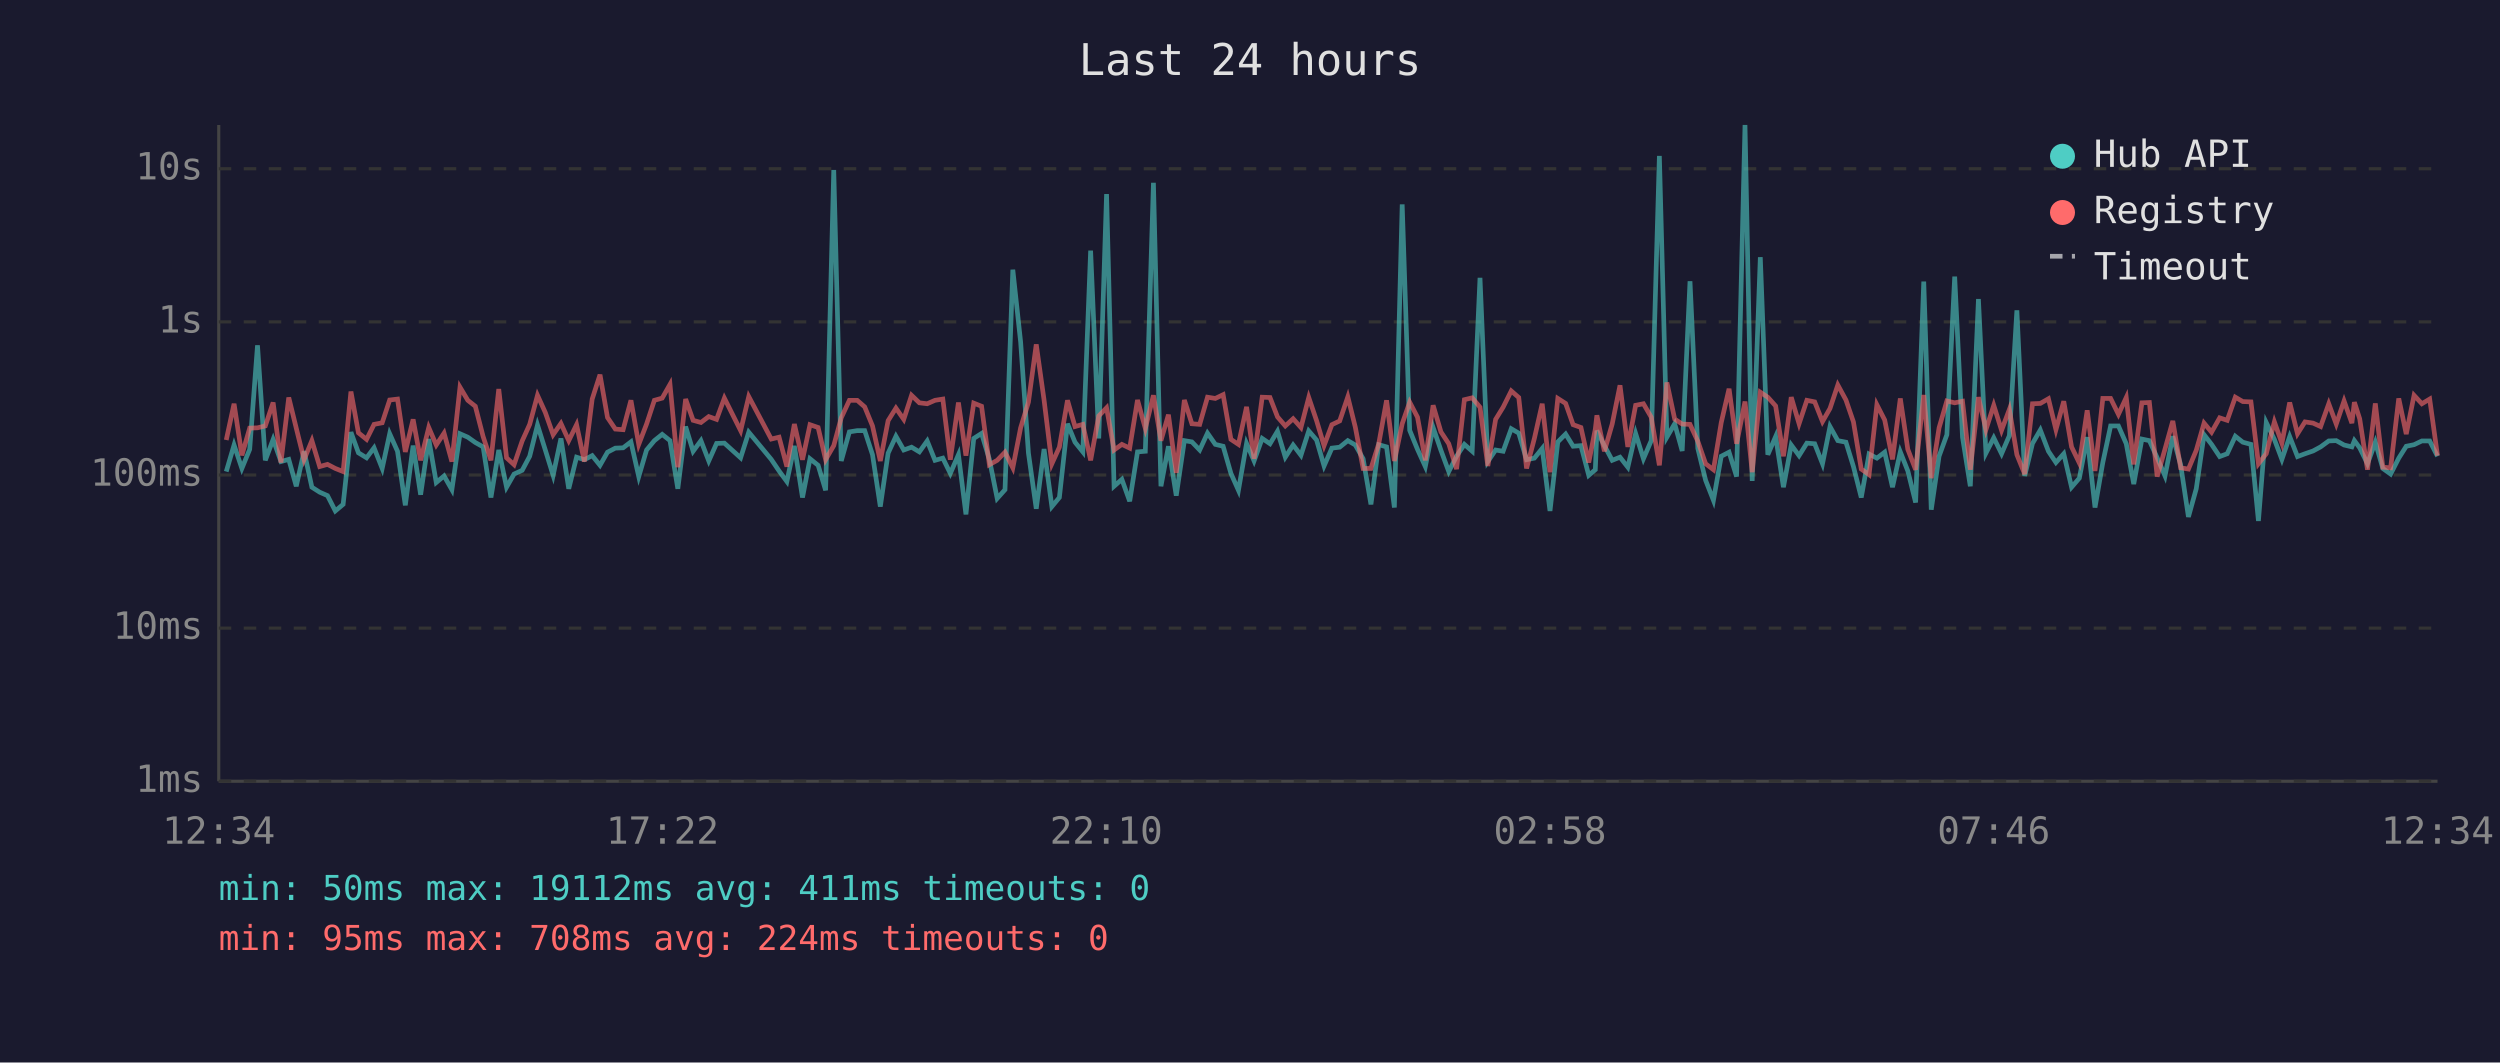
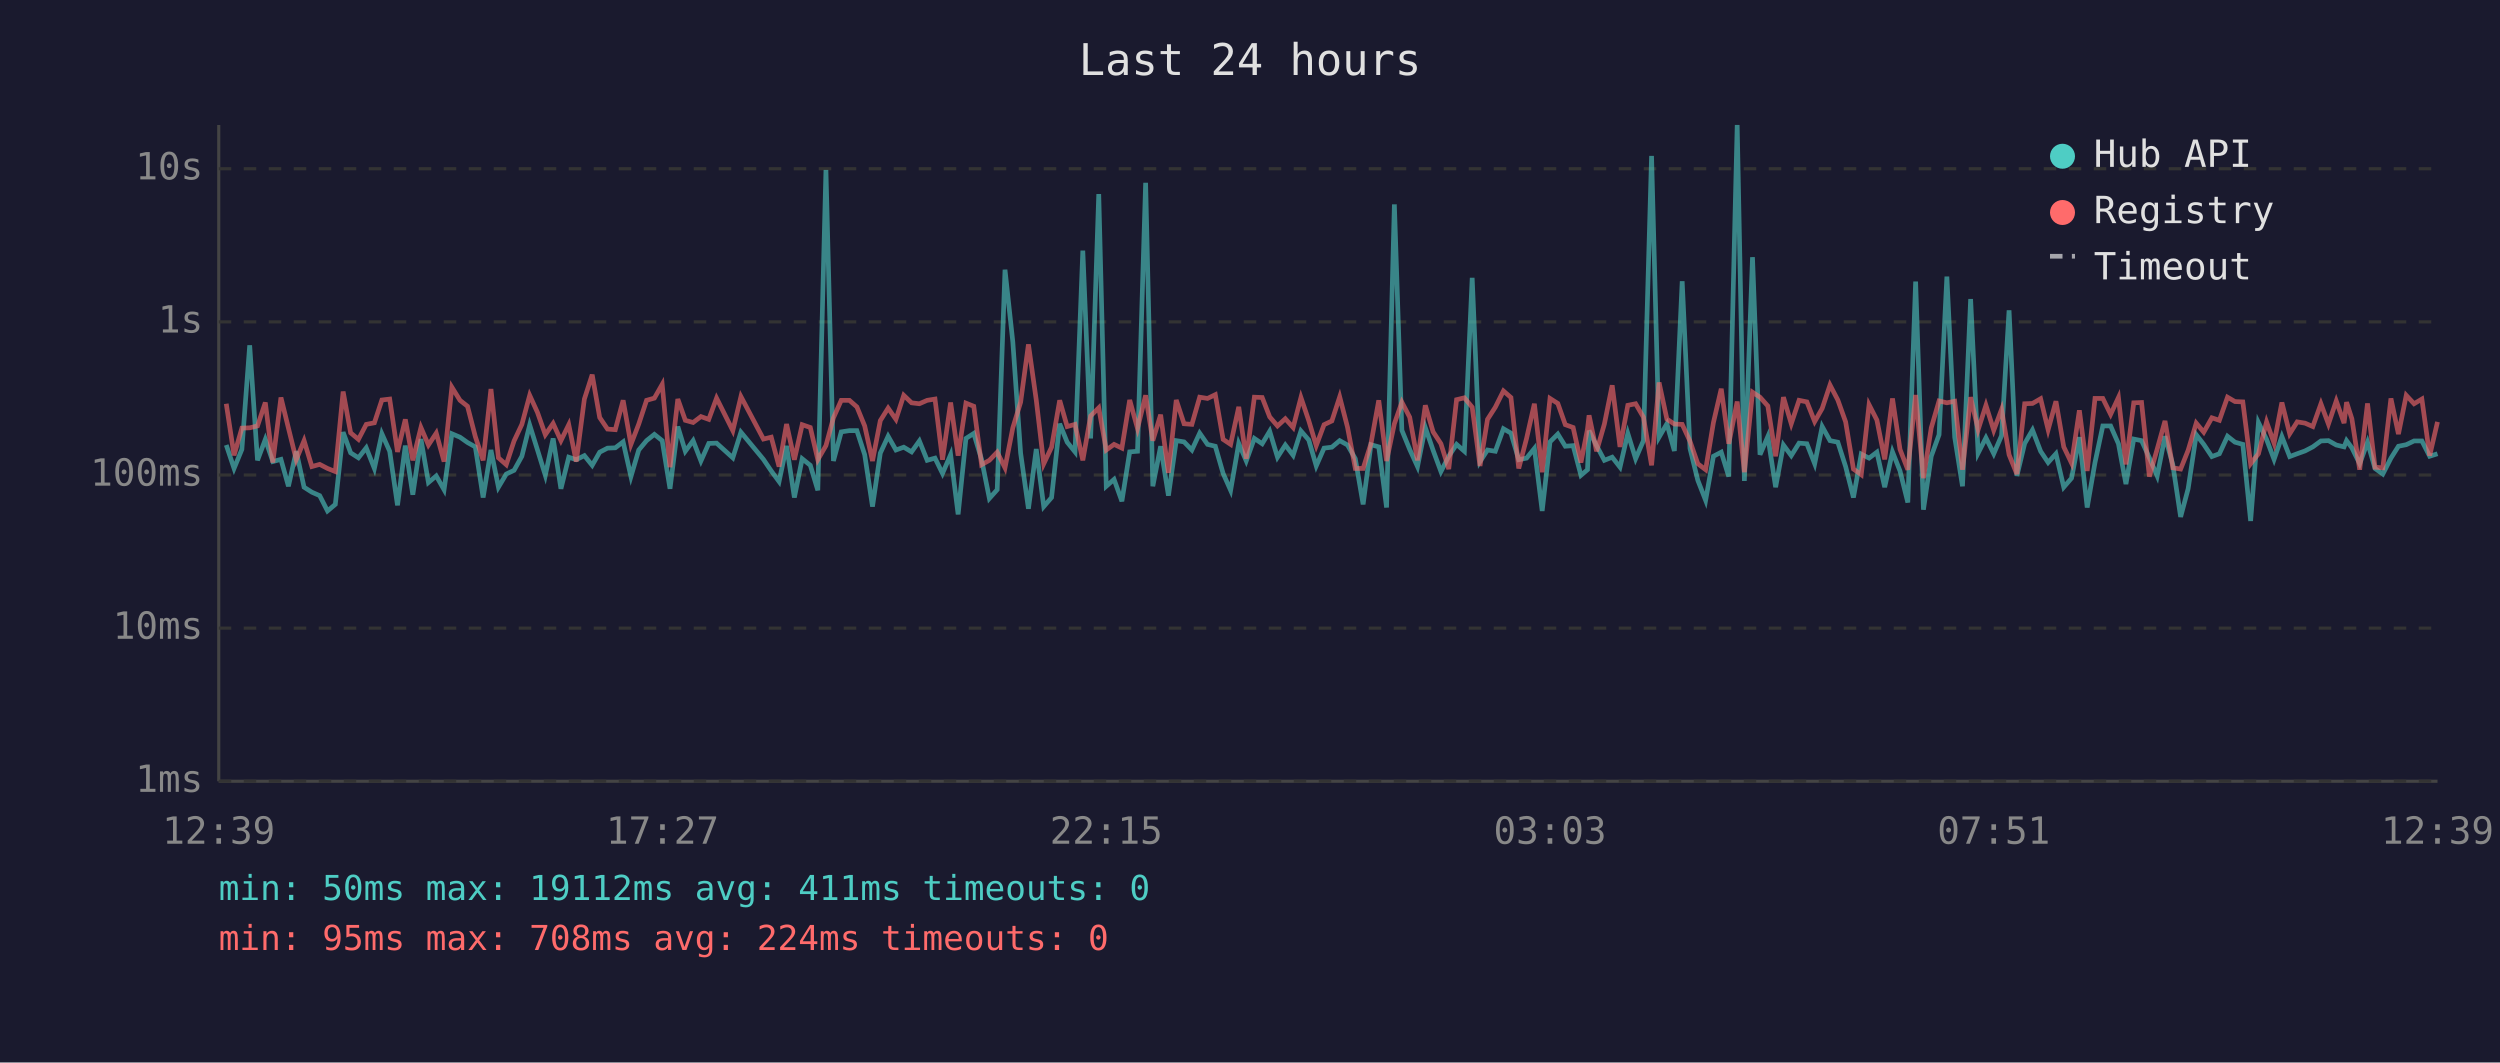
<svg xmlns="http://www.w3.org/2000/svg" viewBox="0 0 800 340" font-family="monospace" font-size="12">
  <rect width="800" height="340" fill="#1a1a2e" />
  <text x="400" y="24" fill="#e0e0e0" font-size="14" text-anchor="middle">Last 24 hours</text>
  <line x1="70" y1="40" x2="70" y2="250" stroke="#444" stroke-width="1" />
  <line x1="70" y1="250" x2="780" y2="250" stroke="#444" stroke-width="1" />
  <line x1="70" y1="250" x2="780" y2="250" stroke="#333" stroke-width="1" stroke-dasharray="4" />
  <text x="65" y="250" fill="#888" text-anchor="end" dominant-baseline="middle">1ms</text>
  <line x1="70" y1="201" x2="780" y2="201" stroke="#333" stroke-width="1" stroke-dasharray="4" />
  <text x="65" y="201" fill="#888" text-anchor="end" dominant-baseline="middle">10ms</text>
  <line x1="70" y1="152" x2="780" y2="152" stroke="#333" stroke-width="1" stroke-dasharray="4" />
  <text x="65" y="152" fill="#888" text-anchor="end" dominant-baseline="middle">100ms</text>
  <line x1="70" y1="103" x2="780" y2="103" stroke="#333" stroke-width="1" stroke-dasharray="4" />
  <text x="65" y="103" fill="#888" text-anchor="end" dominant-baseline="middle">1s</text>
  <line x1="70" y1="54" x2="780" y2="54" stroke="#333" stroke-width="1" stroke-dasharray="4" />
  <text x="65" y="54" fill="#888" text-anchor="end" dominant-baseline="middle">10s</text>
-   <text x="70" y="270" fill="#888" text-anchor="middle">12:34</text>
-   <text x="212" y="270" fill="#888" text-anchor="middle">17:22</text>
-   <text x="354" y="270" fill="#888" text-anchor="middle">22:10</text>
-   <text x="496" y="270" fill="#888" text-anchor="middle">02:58</text>
-   <text x="638" y="270" fill="#888" text-anchor="middle">07:46</text>
-   <text x="780" y="270" fill="#888" text-anchor="middle">12:34</text>
-   <polyline points="72.4,150.9 74.9,142.4 77.4,149.9 79.9,143.8 82.4,110.5 84.9,147.3 87.4,140.6 89.9,147.7 92.4,147.0 94.8,155.6 97.3,144.4 99.8,155.9 102.3,157.5 104.8,158.6 107.3,163.5 109.8,161.4 112.3,138.3 114.7,144.9 117.3,146.5 119.7,143.3 122.3,149.9 124.7,138.8 127.2,144.4 129.7,161.7 132.2,142.6 134.6,158.3 137.2,140.5 139.6,154.4 142.1,152.3 144.6,156.7 147.2,138.8 149.7,139.9 152.1,141.6 154.6,143.0 157.1,159.2 159.6,144.0 162.1,155.9 164.5,151.7 167.1,150.5 169.5,146.0 172.0,136.0 174.5,144.0 177.0,152.1 179.5,140.3 182.0,156.4 184.5,146.3 187.0,147.1 189.5,145.8 192.0,148.9 194.4,144.7 196.9,143.4 199.4,143.3 201.9,141.4 204.4,152.5 206.9,144.0 209.4,141.0 211.9,139.0 214.4,141.0 216.9,156.4 219.4,136.5 221.8,144.4 224.3,141.0 226.8,147.5 229.3,141.9 231.8,141.8 237.0,146.5 239.6,138.3 246.8,147.0 249.3,150.7 251.8,154.1 254.2,142.7 256.8,159.2 259.2,146.8 261.8,148.9 264.2,156.9 266.8,54.4 269.2,147.5 271.8,138.2 274.3,137.8 276.7,137.8 279.2,145.5 281.7,162.1 284.2,145.0 286.7,139.6 289.2,144.0 291.7,143.1 294.2,144.6 296.7,141.1 299.2,147.3 301.7,146.6 304.1,151.5 306.7,145.5 309.1,164.6 311.6,140.3 314.1,138.7 316.6,147.0 319.1,159.5 321.6,156.7 324.1,86.3 326.6,109.4 329.1,145.0 331.6,162.8 334.1,143.7 336.6,162.1 339.0,159.2 341.6,135.6 344.0,141.5 346.5,144.6 349.0,80.2 351.6,140.3 354.1,62.1 356.5,155.6 359.0,153.4 361.5,160.4 364.0,144.6 366.5,144.4 369.1,58.5 371.5,155.6 373.9,142.8 376.4,158.6 379.0,141.0 381.4,141.4 383.9,144.0 386.4,138.6 388.9,142.2 391.4,142.8 393.9,151.5 396.3,156.9 398.9,141.9 401.3,147.5 403.9,140.3 406.4,142.0 408.8,138.0 411.3,146.3 413.8,142.4 416.3,145.7 418.8,137.9 421.3,140.8 423.7,149.1 426.2,143.4 428.7,143.1 431.3,141.0 433.7,142.4 436.2,146.8 438.7,161.4 441.2,142.3 443.7,143.0 446.2,162.4 448.7,65.4 451.1,137.7 453.6,143.8 456.1,149.3 458.6,136.8 461.1,144.1 463.6,150.9 466.1,146.0 468.6,142.2 471.1,144.4 473.6,88.9 476.1,147.7 478.6,144.0 481.0,144.4 483.6,137.2 486.0,138.6 488.5,147.1 491.0,146.6 493.5,143.5 496.0,163.5 498.5,141.4 501.0,138.9 503.4,142.8 505.9,142.6 508.4,152.1 510.5,150.3 511.0,137.8 513.4,142.6 515.9,147.3 518.4,146.3 520.9,149.5 523.4,138.7 525.9,146.8 528.4,141.0 531.0,49.9 533.4,139.9 535.9,135.6 538.3,144.3 540.8,90.0 543.3,143.5 545.8,153.7 548.3,160.1 550.8,146.0 553.3,144.7 555.7,152.5 558.4,40.0 560.7,153.9 563.3,82.3 565.7,145.5 568.2,139.7 570.7,155.9 573.2,142.4 575.7,145.8 578.2,141.8 580.7,142.0 583.2,148.4 585.6,136.5 588.1,141.0 590.7,141.5 593.1,149.3 595.6,159.2 598.1,145.3 600.6,146.6 603.1,144.7 605.6,155.9 608.1,144.6 610.5,150.7 613.0,160.8 615.6,90.1 618.0,163.1 620.5,146.0 623.0,139.1 625.5,88.5 628.0,139.9 630.5,155.6 633.1,95.7 635.5,145.0 638.0,140.1 640.5,145.2 643.0,139.4 645.4,99.3 647.9,152.3 650.4,141.9 652.9,137.6 655.5,144.4 657.9,148.0 660.4,145.2 662.9,155.9 665.4,153.0 667.9,139.9 670.4,162.4 672.9,148.0 675.4,136.3 677.9,136.3 680.4,142.0 682.8,154.9 685.4,140.5 687.8,141.0 690.3,146.5 692.8,152.3 695.3,139.6 697.8,148.7 700.3,165.4 702.8,156.4 705.3,139.1 707.7,142.2 710.3,146.1 712.7,145.2 715.3,139.6 717.7,141.5 720.3,142.2 722.7,166.7 725.2,135.2 727.8,140.6 730.2,147.0 732.7,139.7 735.2,146.1 737.6,145.2 740.2,144.3 742.6,143.0 745.2,141.1 747.6,141.0 750.1,142.4 752.6,143.0 753.4,141.0 755.1,143.3 757.6,148.4 760.1,141.5 762.5,149.9 765.0,151.7 767.6,146.6 770.0,142.8 772.5,142.3 775.0,141.1 777.5,141.1 780.0,146.0" fill="none" stroke="#4ecdc4" stroke-width="1.5" opacity="0.6" />
-   <polyline points="72.4,140.8 74.9,129.2 77.4,145.7 79.9,137.0 82.4,136.9 84.9,136.3 87.4,128.8 89.9,148.0 92.4,127.2 94.8,137.0 97.3,147.1 99.8,141.0 102.3,149.3 104.8,148.6 107.3,149.9 109.8,150.9 112.3,125.3 114.7,138.5 117.3,140.6 119.7,135.8 122.3,135.3 124.7,128.0 127.2,127.7 129.7,144.6 132.2,134.2 134.6,147.3 137.2,136.8 139.6,142.4 142.1,138.6 144.6,147.7 147.2,123.9 149.7,128.1 152.1,130.0 154.6,139.7 157.1,147.3 159.6,124.5 162.1,146.5 164.5,148.7 167.1,141.1 169.5,135.8 172.0,126.5 174.5,132.0 177.0,139.1 179.5,135.5 182.0,141.0 184.5,135.9 187.0,147.7 189.5,127.7 192.0,119.9 194.4,133.6 196.9,137.3 199.4,137.5 201.9,128.1 204.4,142.2 206.9,135.7 209.4,128.1 211.9,127.4 214.4,123.0 216.9,149.5 219.4,127.7 221.8,134.5 224.3,135.2 226.8,133.3 229.3,134.2 231.8,127.4 237.0,137.8 239.6,126.9 246.8,140.5 249.3,139.9 251.8,149.3 254.2,135.7 256.8,147.1 259.2,135.9 261.8,136.8 264.2,147.1 266.8,142.6 269.2,133.7 271.8,128.1 274.3,128.1 276.7,130.2 279.2,136.3 281.7,147.5 284.2,134.6 286.7,130.6 289.2,134.2 291.7,126.5 294.2,128.9 296.7,129.2 299.2,128.1 301.7,127.7 304.1,147.1 306.7,128.8 309.1,145.8 311.6,129.0 314.1,130.0 316.6,148.7 319.1,147.3 321.6,144.7 324.1,149.7 326.6,136.9 329.1,128.7 331.6,110.2 334.1,128.0 336.6,148.4 339.0,143.1 341.6,128.1 344.0,136.5 346.5,135.8 349.0,147.3 351.6,133.1 354.1,130.5 356.5,144.0 359.0,142.2 361.5,143.4 364.0,128.0 366.5,137.1 369.1,126.5 371.5,141.0 373.9,132.7 376.4,151.3 379.0,128.0 381.4,135.6 383.9,135.8 386.4,127.1 388.9,127.5 391.4,126.3 393.9,140.6 396.3,142.2 398.9,130.2 401.3,146.8 403.9,127.1 406.4,127.2 408.8,133.4 411.3,136.3 413.8,134.0 416.3,136.8 418.8,127.2 421.3,134.6 423.7,142.6 426.2,135.9 428.7,134.7 431.3,127.0 433.7,136.7 436.2,149.9 438.7,149.9 441.2,142.0 443.7,128.1 446.2,147.5 448.7,135.6 451.1,128.7 453.6,133.5 456.1,147.3 458.6,129.7 461.1,138.2 463.6,142.0 466.1,150.1 468.6,127.9 471.1,127.3 473.6,130.3 476.1,149.1 478.6,134.2 481.0,130.3 483.6,125.1 486.0,127.2 488.5,149.9 491.0,140.3 493.5,129.2 496.0,151.1 498.5,127.5 501.0,129.1 503.4,135.9 505.9,136.8 508.4,148.0 510.5,137.3 511.0,132.9 513.4,144.4 515.9,135.7 518.4,123.3 520.9,143.0 523.4,129.7 525.9,129.2 528.4,133.5 531.0,148.9 533.4,122.4 535.9,134.1 538.3,135.7 540.8,135.8 543.3,141.2 545.8,148.4 548.3,150.3 550.8,135.2 553.3,124.4 555.7,142.0 558.4,128.5 560.7,151.1 563.3,125.5 565.7,127.1 568.2,129.9 570.7,146.0 573.2,127.1 575.7,135.6 578.2,128.1 580.7,128.6 583.2,134.9 585.6,130.7 588.1,123.2 590.7,128.0 593.1,135.0 595.6,150.1 598.1,151.9 600.6,129.5 603.1,134.4 605.6,147.0 608.1,127.5 610.5,143.8 613.0,150.3 615.6,126.4 618.0,153.0 620.5,136.9 623.0,128.3 625.5,128.9 628.0,128.4 630.5,150.3 633.1,127.1 635.5,137.5 638.0,129.7 640.5,137.7 643.0,131.0 645.4,145.5 647.9,151.7 650.4,129.2 652.9,129.1 655.5,127.6 657.9,137.5 660.4,128.4 662.9,143.0 665.4,148.2 667.9,131.3 670.4,150.7 672.9,127.5 675.4,127.5 677.9,132.6 680.4,127.2 682.8,148.6 685.4,128.9 687.8,128.8 690.3,152.5 692.8,143.7 695.3,134.7 697.8,149.7 700.3,150.1 702.8,144.1 705.3,135.4 707.7,138.3 710.3,133.7 712.7,134.5 715.3,127.1 717.7,128.5 720.3,128.6 722.7,148.4 725.2,145.2 727.8,135.0 730.2,141.8 732.7,128.8 735.2,138.8 737.6,135.0 740.2,135.4 742.6,136.5 745.2,129.2 747.6,135.7 750.1,128.3 752.6,135.4 753.4,128.7 755.1,134.0 757.6,150.3 760.1,129.1 762.5,149.5 765.0,149.7 767.6,127.5 770.0,138.9 772.5,126.5 775.0,129.2 777.5,127.7 780.0,145.8" fill="none" stroke="#ff6b6b" stroke-width="1.5" opacity="0.6" />
+   <text x="70" y="270" fill="#888" text-anchor="middle">12:39</text>
+   <text x="212" y="270" fill="#888" text-anchor="middle">17:27</text>
+   <text x="354" y="270" fill="#888" text-anchor="middle">22:15</text>
+   <text x="496" y="270" fill="#888" text-anchor="middle">03:03</text>
+   <text x="638" y="270" fill="#888" text-anchor="middle">07:51</text>
+   <text x="780" y="270" fill="#888" text-anchor="middle">12:39</text>
+   <polyline points="72.4,142.4 74.9,149.9 77.4,143.8 79.9,110.5 82.4,147.3 84.9,140.6 87.3,147.7 89.9,147.0 92.3,155.6 94.8,144.4 97.3,155.9 99.8,157.5 102.3,158.6 104.8,163.5 107.3,161.4 109.8,138.3 112.2,144.9 114.7,146.5 117.2,143.3 119.8,149.9 122.2,138.8 124.7,144.4 127.2,161.7 129.7,142.6 132.1,158.3 134.7,140.5 137.1,154.4 139.6,152.3 142.1,156.7 144.6,138.8 147.2,139.9 149.6,141.6 152.1,143.0 154.6,159.2 157.1,144.0 159.5,155.9 162.0,151.7 164.5,150.5 167.0,146.0 169.5,136.0 172.0,144.0 174.5,152.1 177.0,140.3 179.5,156.4 182.0,146.3 184.4,147.1 187.0,145.8 189.5,148.9 191.9,144.7 194.4,143.4 196.9,143.3 199.4,141.4 201.9,152.5 204.4,144.0 206.9,141.0 209.4,139.0 211.9,141.0 214.4,156.4 216.9,136.5 219.3,144.4 221.8,141.0 224.3,147.5 226.8,141.9 229.3,141.8 234.5,146.5 237.1,138.3 244.3,147.0 246.8,150.7 249.3,154.1 251.7,142.7 254.2,159.2 256.7,146.8 259.3,148.9 261.7,156.9 264.3,54.4 266.7,147.5 269.2,138.2 271.8,137.8 274.2,137.8 276.7,145.5 279.2,162.1 281.7,145.0 284.2,139.6 286.7,144.0 289.2,143.1 291.7,144.6 294.2,141.1 296.7,147.3 299.2,146.6 301.6,151.5 304.2,145.5 306.6,164.6 309.1,140.3 311.6,138.7 314.1,147.0 316.6,159.5 319.1,156.7 321.6,86.3 324.1,109.4 326.6,145.0 329.1,162.8 331.6,143.7 334.0,162.1 336.5,159.2 339.1,135.6 341.5,141.5 344.0,144.6 346.5,80.2 349.0,140.3 351.6,62.1 354.0,155.6 356.5,153.4 359.0,160.4 361.5,144.6 364.0,144.4 366.6,58.5 368.9,155.6 371.4,142.8 373.9,158.6 376.4,141.0 378.9,141.4 381.4,144.0 383.9,138.6 386.4,142.2 388.9,142.8 391.4,151.5 393.8,156.9 396.4,141.9 398.8,147.5 401.4,140.3 403.9,142.0 406.3,138.0 408.8,146.3 411.3,142.4 413.8,145.7 416.3,137.9 418.8,140.8 421.2,149.1 423.7,143.4 426.2,143.1 428.7,141.0 431.2,142.4 433.7,146.8 436.2,161.4 438.7,142.3 441.2,143.0 443.7,162.4 446.2,65.4 448.6,137.7 451.1,143.8 453.6,149.3 456.1,136.8 458.6,144.1 461.1,150.9 463.6,146.0 466.1,142.2 468.6,144.4 471.1,88.9 473.6,147.7 476.0,144.0 478.5,144.4 481.1,137.2 483.5,138.6 486.0,147.1 488.5,146.6 491.0,143.5 493.5,163.5 496.0,141.4 498.5,138.9 500.9,142.8 503.4,142.6 505.9,152.1 508.0,150.3 508.5,137.8 510.9,142.6 513.4,147.3 515.9,146.3 518.4,149.5 520.9,138.7 523.4,146.8 525.9,141.0 528.5,49.9 530.9,139.9 533.4,135.6 535.8,144.3 538.3,90.0 540.8,143.5 543.3,153.7 545.8,160.1 548.3,146.0 550.8,144.7 553.2,152.5 555.9,40.0 558.2,153.9 560.8,82.3 563.2,145.5 565.7,139.7 568.2,155.9 570.7,142.4 573.2,145.8 575.7,141.8 578.2,142.0 580.7,148.4 583.1,136.5 585.6,141.0 588.1,141.5 590.6,149.3 593.1,159.2 595.6,145.3 598.1,146.6 600.6,144.7 603.1,155.9 605.6,144.6 608.0,150.7 610.5,160.8 613.0,90.1 615.5,163.1 618.0,146.0 620.5,139.1 623.0,88.5 625.5,139.9 628.0,155.6 630.6,95.7 633.0,145.0 635.5,140.1 638.0,145.2 640.5,139.4 642.9,99.3 645.4,152.3 647.9,141.9 650.4,137.6 653.0,144.4 655.4,148.0 657.9,145.2 660.4,155.9 662.9,153.0 665.4,139.9 667.9,162.4 670.4,148.0 672.9,136.3 675.4,136.3 677.9,142.0 680.3,154.9 682.8,140.5 685.3,141.0 687.8,146.5 690.3,152.3 692.8,139.6 695.3,148.7 697.8,165.4 700.2,156.4 702.8,139.1 705.2,142.2 707.8,146.1 710.2,145.2 712.8,139.6 715.2,141.5 717.7,142.2 720.2,166.7 722.7,135.2 725.3,140.6 727.7,147.0 730.2,139.7 732.7,146.1 735.1,145.2 737.6,144.3 740.1,143.0 742.7,141.1 745.1,141.0 747.6,142.4 750.1,143.0 750.9,141.0 752.6,143.3 755.1,148.4 757.6,141.5 760.0,149.9 762.5,151.7 765.1,146.6 767.5,142.8 770.0,142.3 772.5,141.1 775.0,141.1 777.5,146.0 780.0,145.2" fill="none" stroke="#4ecdc4" stroke-width="1.5" opacity="0.6" />
+   <polyline points="72.4,129.2 74.9,145.7 77.4,137.0 79.9,136.9 82.4,136.3 84.9,128.8 87.3,148.0 89.9,127.2 92.3,137.0 94.8,147.1 97.3,141.0 99.8,149.3 102.3,148.6 104.8,149.9 107.3,150.9 109.8,125.3 112.2,138.5 114.7,140.6 117.2,135.8 119.8,135.3 122.2,128.0 124.7,127.7 127.2,144.6 129.7,134.2 132.1,147.3 134.7,136.8 137.1,142.4 139.6,138.6 142.1,147.7 144.6,123.9 147.2,128.1 149.6,130.0 152.1,139.7 154.6,147.3 157.1,124.5 159.5,146.5 162.0,148.7 164.5,141.1 167.0,135.8 169.5,126.5 172.0,132.0 174.5,139.1 177.0,135.5 179.5,141.0 182.0,135.9 184.4,147.7 187.0,127.7 189.5,119.9 191.9,133.6 194.4,137.3 196.9,137.5 199.4,128.1 201.9,142.2 204.4,135.7 206.9,128.1 209.4,127.4 211.9,123.0 214.4,149.5 216.9,127.7 219.3,134.5 221.8,135.2 224.3,133.3 226.8,134.2 229.3,127.4 234.5,137.8 237.1,126.9 244.3,140.5 246.8,139.9 249.3,149.3 251.7,135.7 254.2,147.1 256.7,135.9 259.3,136.8 261.7,147.1 264.3,142.6 266.7,133.7 269.2,128.1 271.8,128.1 274.2,130.2 276.7,136.3 279.2,147.5 281.7,134.6 284.2,130.6 286.7,134.2 289.2,126.5 291.7,128.9 294.2,129.2 296.7,128.1 299.2,127.7 301.6,147.1 304.2,128.8 306.6,145.8 309.1,129.0 311.6,130.0 314.1,148.7 316.6,147.3 319.1,144.7 321.6,149.7 324.1,136.9 326.6,128.7 329.1,110.2 331.6,128.0 334.0,148.4 336.5,143.1 339.1,128.1 341.5,136.5 344.0,135.8 346.5,147.3 349.0,133.1 351.6,130.5 354.0,144.0 356.5,142.2 359.0,143.4 361.5,128.0 364.0,137.1 366.6,126.5 368.9,141.0 371.4,132.7 373.9,151.3 376.4,128.0 378.9,135.6 381.4,135.8 383.9,127.1 386.4,127.5 388.9,126.3 391.4,140.6 393.8,142.2 396.4,130.2 398.8,146.8 401.4,127.1 403.9,127.2 406.3,133.4 408.8,136.3 411.3,134.0 413.8,136.8 416.3,127.2 418.8,134.6 421.2,142.6 423.7,135.9 426.2,134.7 428.7,127.0 431.2,136.7 433.7,149.9 436.2,149.9 438.7,142.0 441.2,128.1 443.7,147.5 446.2,135.6 448.6,128.7 451.1,133.5 453.6,147.3 456.1,129.7 458.6,138.2 461.1,142.0 463.6,150.1 466.1,127.9 468.6,127.3 471.1,130.3 473.6,149.1 476.0,134.2 478.5,130.3 481.1,125.1 483.5,127.2 486.0,149.9 488.5,140.3 491.0,129.2 493.5,151.1 496.0,127.5 498.5,129.1 500.9,135.9 503.4,136.8 505.9,148.0 508.0,137.3 508.5,132.9 510.9,144.4 513.4,135.7 515.9,123.3 518.4,143.0 520.9,129.7 523.4,129.2 525.9,133.5 528.5,148.9 530.9,122.4 533.4,134.1 535.8,135.7 538.3,135.8 540.8,141.2 543.3,148.4 545.8,150.3 548.3,135.2 550.8,124.4 553.2,142.0 555.9,128.5 558.2,151.1 560.8,125.5 563.2,127.1 565.7,129.9 568.2,146.0 570.7,127.1 573.2,135.6 575.7,128.1 578.2,128.6 580.7,134.9 583.1,130.7 585.6,123.2 588.1,128.0 590.6,135.0 593.1,150.1 595.6,151.9 598.1,129.5 600.6,134.4 603.1,147.0 605.6,127.5 608.0,143.8 610.5,150.3 613.0,126.4 615.5,153.0 618.0,136.9 620.5,128.3 623.0,128.9 625.5,128.4 628.0,150.3 630.6,127.1 633.0,137.5 635.5,129.7 638.0,137.7 640.5,131.0 642.9,145.5 645.4,151.7 647.9,129.2 650.4,129.1 653.0,127.6 655.4,137.5 657.9,128.4 660.4,143.0 662.9,148.2 665.4,131.3 667.9,150.7 670.4,127.5 672.9,127.5 675.4,132.6 677.9,127.2 680.3,148.6 682.8,128.9 685.3,128.8 687.8,152.5 690.3,143.7 692.8,134.7 695.3,149.7 697.8,150.1 700.2,144.1 702.8,135.4 705.2,138.3 707.8,133.7 710.2,134.5 712.8,127.1 715.2,128.5 717.7,128.6 720.2,148.4 722.7,145.2 725.3,135.0 727.7,141.8 730.2,128.8 732.7,138.8 735.1,135.0 737.6,135.4 740.1,136.5 742.7,129.2 745.1,135.7 747.6,128.3 750.1,135.4 750.9,128.7 752.6,134.0 755.1,150.3 757.6,129.1 760.0,149.5 762.5,149.7 765.1,127.5 767.5,138.9 770.0,126.5 772.5,129.2 775.0,127.7 777.5,145.8 780.0,135.0" fill="none" stroke="#ff6b6b" stroke-width="1.5" opacity="0.6" />
  <circle cx="660" cy="50" r="4" fill="#4ecdc4" />
  <text x="670" y="50" fill="#e0e0e0" dominant-baseline="middle">Hub API</text>
  <circle cx="660" cy="68" r="4" fill="#ff6b6b" />
  <text x="670" y="68" fill="#e0e0e0" dominant-baseline="middle">Registry</text>
  <line x1="656" y1="82" x2="664" y2="82" stroke="#e0e0e0" stroke-width="1.5" stroke-dasharray="4,3" opacity="0.7" />
  <text x="670" y="86" fill="#e0e0e0" dominant-baseline="middle">Timeout</text>
  <text x="70" y="288" fill="#4ecdc4" font-size="11">min: 50ms  max: 19112ms  avg: 411ms  timeouts: 0</text>
  <text x="70" y="304" fill="#ff6b6b" font-size="11">min: 95ms  max: 708ms  avg: 224ms  timeouts: 0</text>
</svg>
